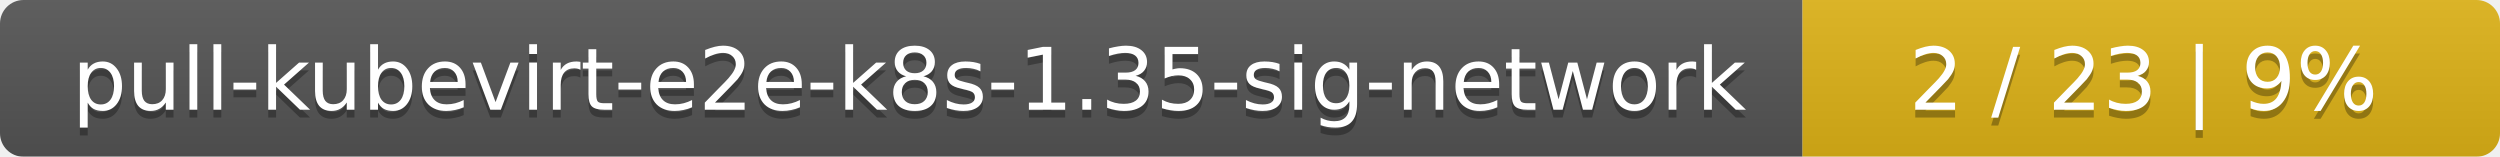
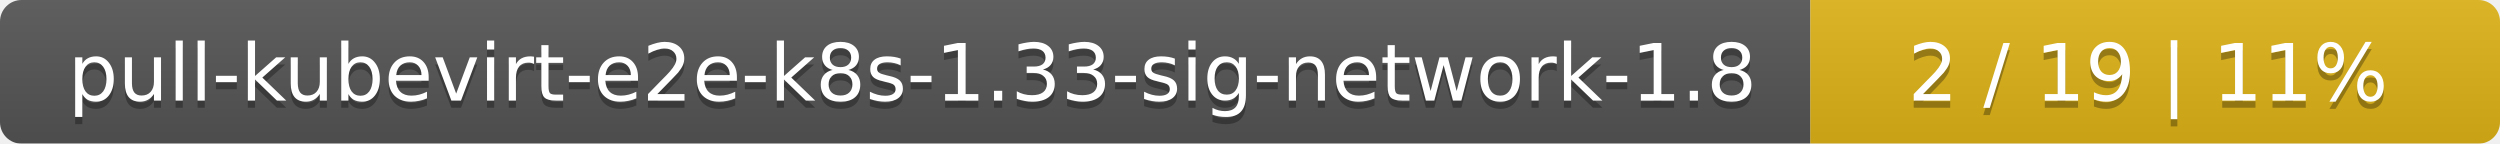
- <svg xmlns="http://www.w3.org/2000/svg" width="319" height="20">
+ <svg xmlns="http://www.w3.org/2000/svg" width="348" height="20">
  <linearGradient id="smooth" x2="0" y2="100%">
    <stop offset="0" stop-color="#bbb" stop-opacity=".1" />
    <stop offset="1" stop-opacity=".1" />
  </linearGradient>
  <mask id="round">
-     <rect width="319" height="20" rx="3" fill="#fff" />
+     <rect width="348" height="20" rx="3" fill="#fff" />
  </mask>
  <g mask="url(#round)">
-     <rect width="230" height="20" fill="#555" />
-     <rect x="230" width="89" height="20" fill="#dfb317" />
-     <rect width="319" height="20" fill="url(#smooth)" />
+     <rect width="252" height="20" fill="#555" />
+     <rect x="252" width="96" height="20" fill="#dfb317" />
+     <rect width="348" height="20" fill="url(#smooth)" />
  </g>
  <g fill="#fff" text-anchor="middle" font-family="DejaVu Sans,Verdana,Geneva,sans-serif" font-size="11">
-     <text x="116" y="15" fill="#010101" fill-opacity=".3">pull-kubevirt-e2e-k8s-1.35-sig-network</text>
-     <text x="116" y="14">pull-kubevirt-e2e-k8s-1.35-sig-network</text>
-     <text x="273.5" y="15" fill="#010101" fill-opacity=".3">2 / 23    |    9%</text>
-     <text x="273.5" y="14">2 / 23    |    9%</text>
+     <text x="127" y="15" fill="#010101" fill-opacity=".3">pull-kubevirt-e2e-k8s-1.33-sig-network-1.8</text>
+     <text x="127" y="14">pull-kubevirt-e2e-k8s-1.33-sig-network-1.8</text>
+     <text x="299" y="15" fill="#010101" fill-opacity=".3">2 / 19    |    11%</text>
+     <text x="299" y="14">2 / 19    |    11%</text>
  </g>
</svg>
